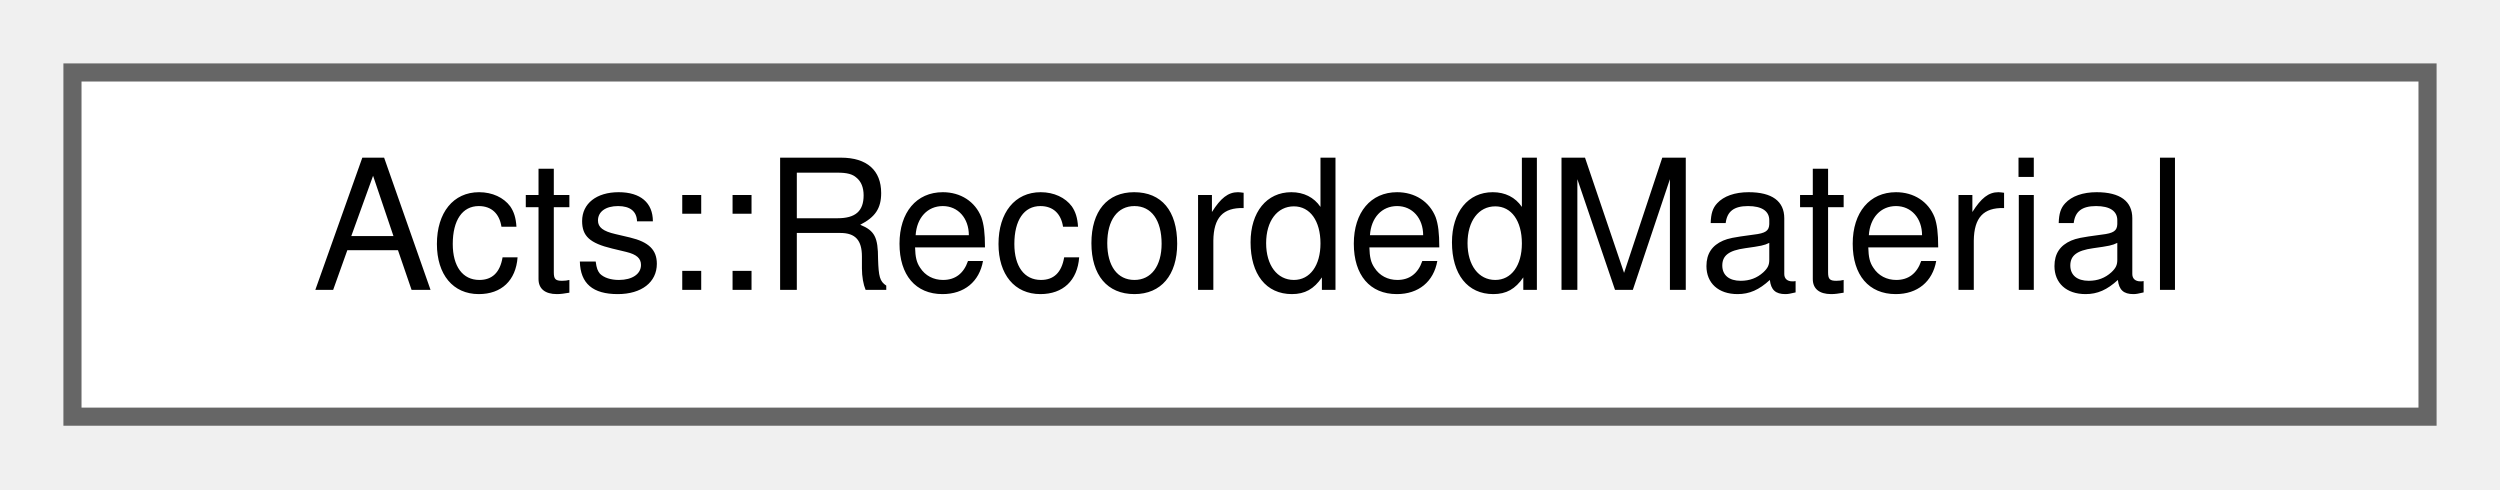
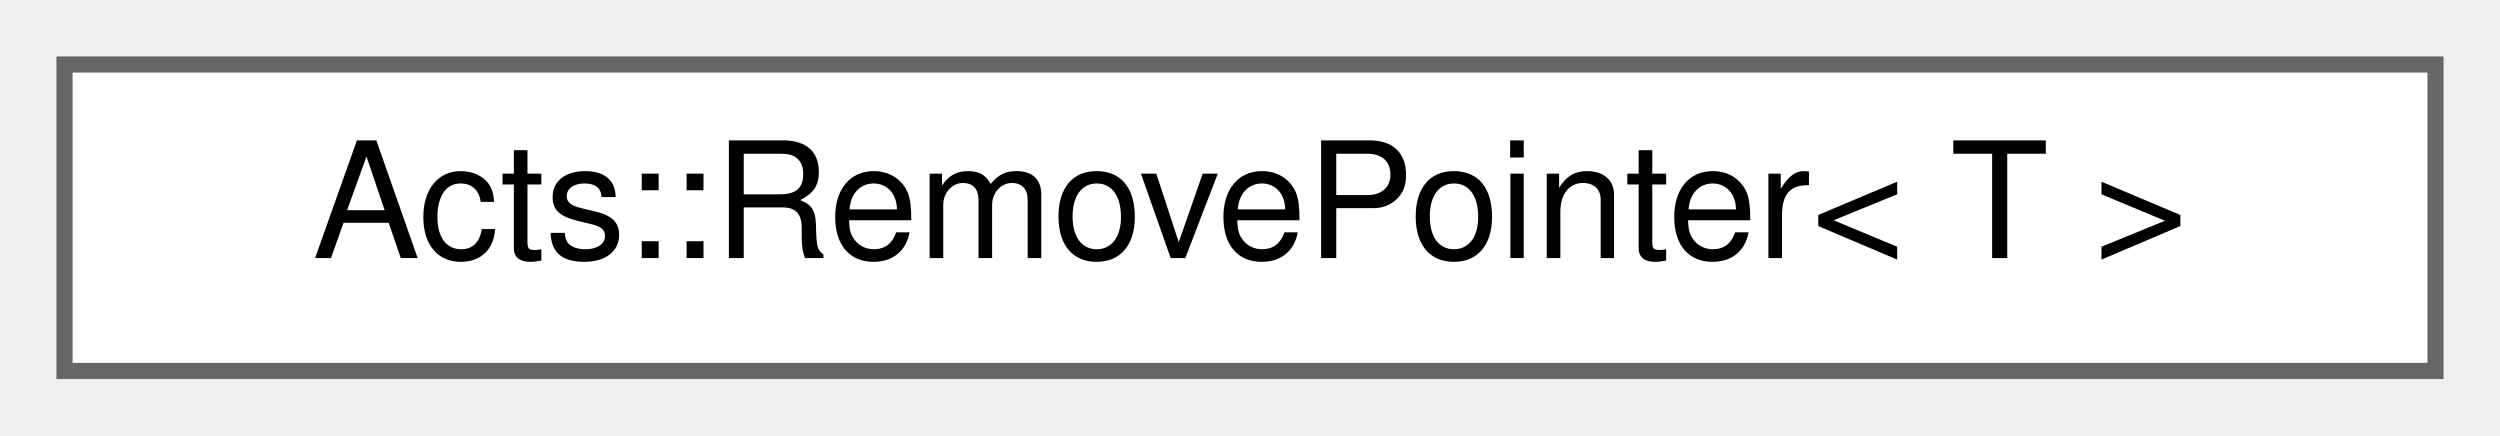
- <svg xmlns="http://www.w3.org/2000/svg" xmlns:xlink="http://www.w3.org/1999/xlink" width="138pt" height="27pt" viewBox="0.00 0.00 138.00 27.00">
+ <svg xmlns="http://www.w3.org/2000/svg" xmlns:xlink="http://www.w3.org/1999/xlink" width="155pt" height="27pt" viewBox="0.00 0.00 155.00 27.00">
  <g id="graph0" class="graph" transform="scale(1 1) rotate(0) translate(4 23)">
    <g id="Node000000" class="node">
      <g id="a_Node000000">
-         <a xlink:href="struct_acts_1_1_recorded_material.html" target="_top" xlink:title="Simple result struct to be returned It mainly acts as an internal state which is created for every pr...">
-           <polygon fill="white" stroke="#666666" points="130,-19 0,-19 0,0 130,0 130,-19" />
-           <text text-anchor="middle" x="65" y="-7" font-family="Helvetica,sans-Serif" font-size="10.00">Acts::RecordedMaterial</text>
+         <a xlink:href="struct_acts_1_1_remove_pointer.html" target="_top" xlink:title="Introduce the Acts version of the pointer remove type trait because we want to fetch the underlying t...">
+           <polygon fill="white" stroke="#666666" points="147,-19 0,-19 0,0 147,0 147,-19" />
+           <text text-anchor="middle" x="73.5" y="-7" font-family="Helvetica,sans-Serif" font-size="10.00">Acts::RemovePointer&lt; T &gt;</text>
        </a>
      </g>
    </g>
  </g>
</svg>
